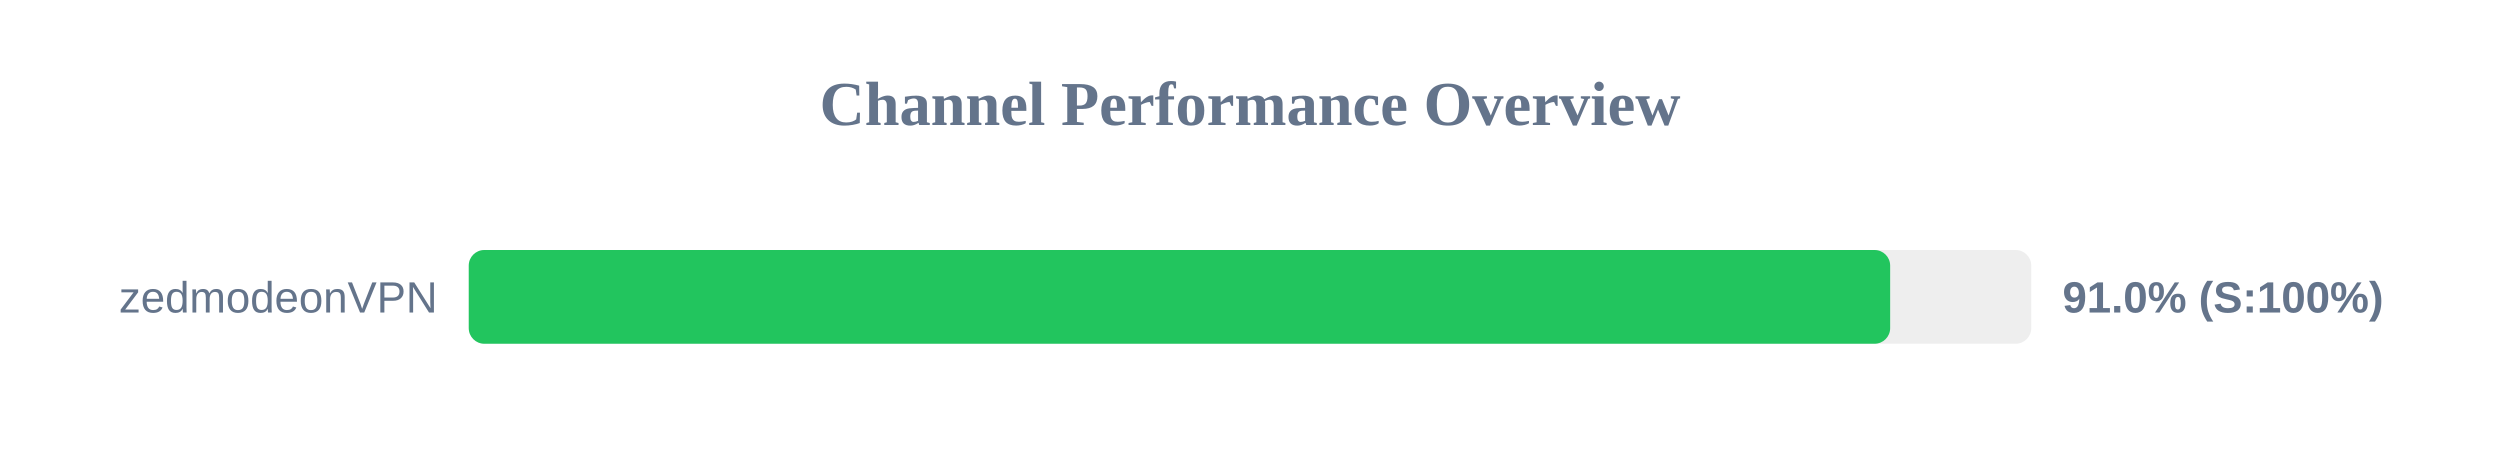
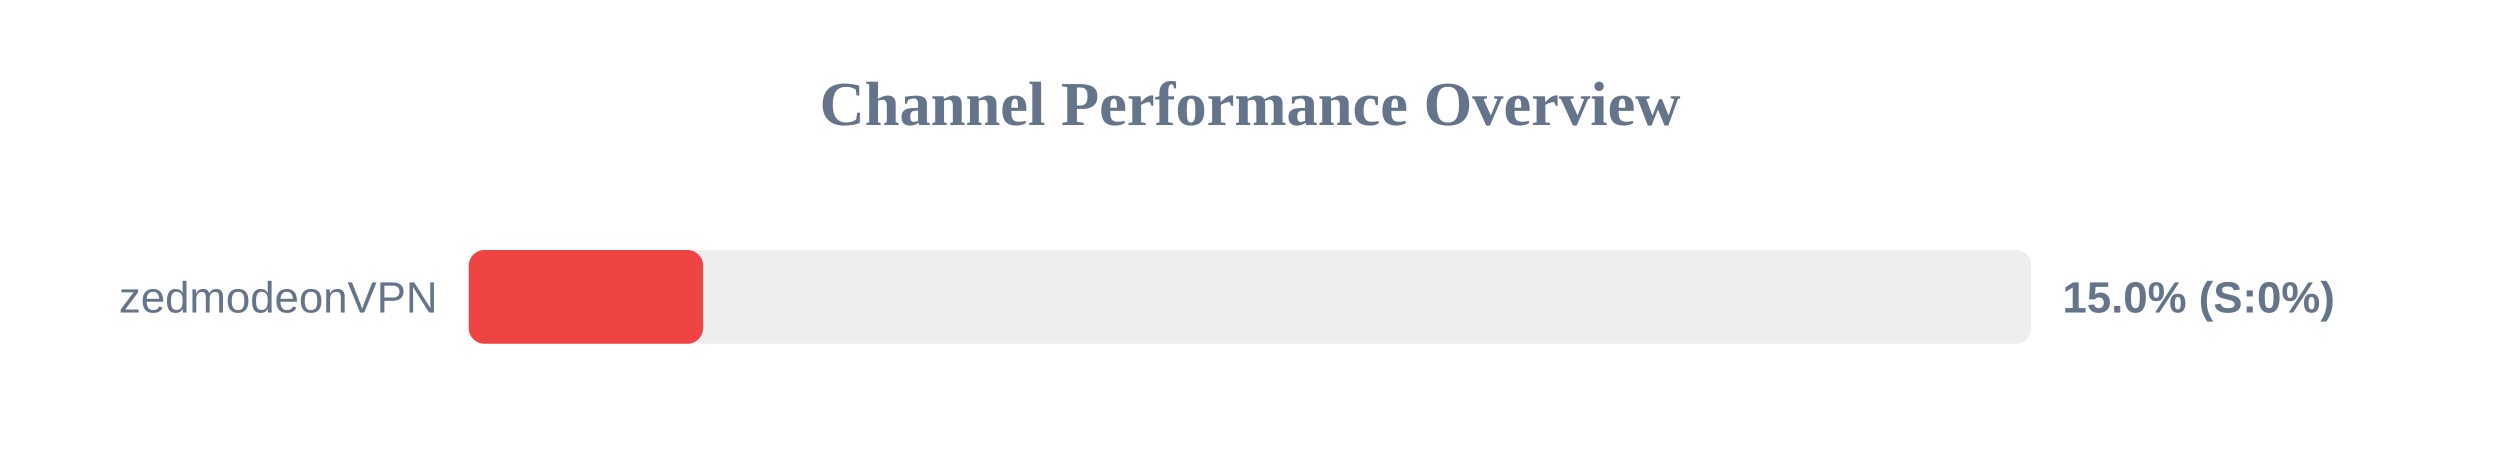
<svg xmlns="http://www.w3.org/2000/svg" width="800" height="150" version="1.1">
  <style>
        .row { font: 14px Arial; fill: #64748b; }
        .score { font: bold 14px Arial; fill: #64748b; }
    </style>
  <text x="400" y="40" text-anchor="middle" font-size="20px" font-weight="bold" fill="#64748b">Channel Performance Overview</text>
  <rect x="150" y="80" width="500" height="30" fill="#eee" rx="5" />
-   <rect x="150" y="80" width="454.85" height="30" fill="#22c55e" rx="5" />
+   <rect x="150" y="80" width="75.0" height="30" fill="#ef4444" rx="5" />
  <text x="140" y="100" text-anchor="end" class="row">zedmodeonVPN</text>
-   <text x="660" y="100" text-anchor="start" class="score">91.0% (S:100%)</text>
+   <text x="660" y="100" text-anchor="start" class="score">15.0% (S:0%)</text>
</svg>
